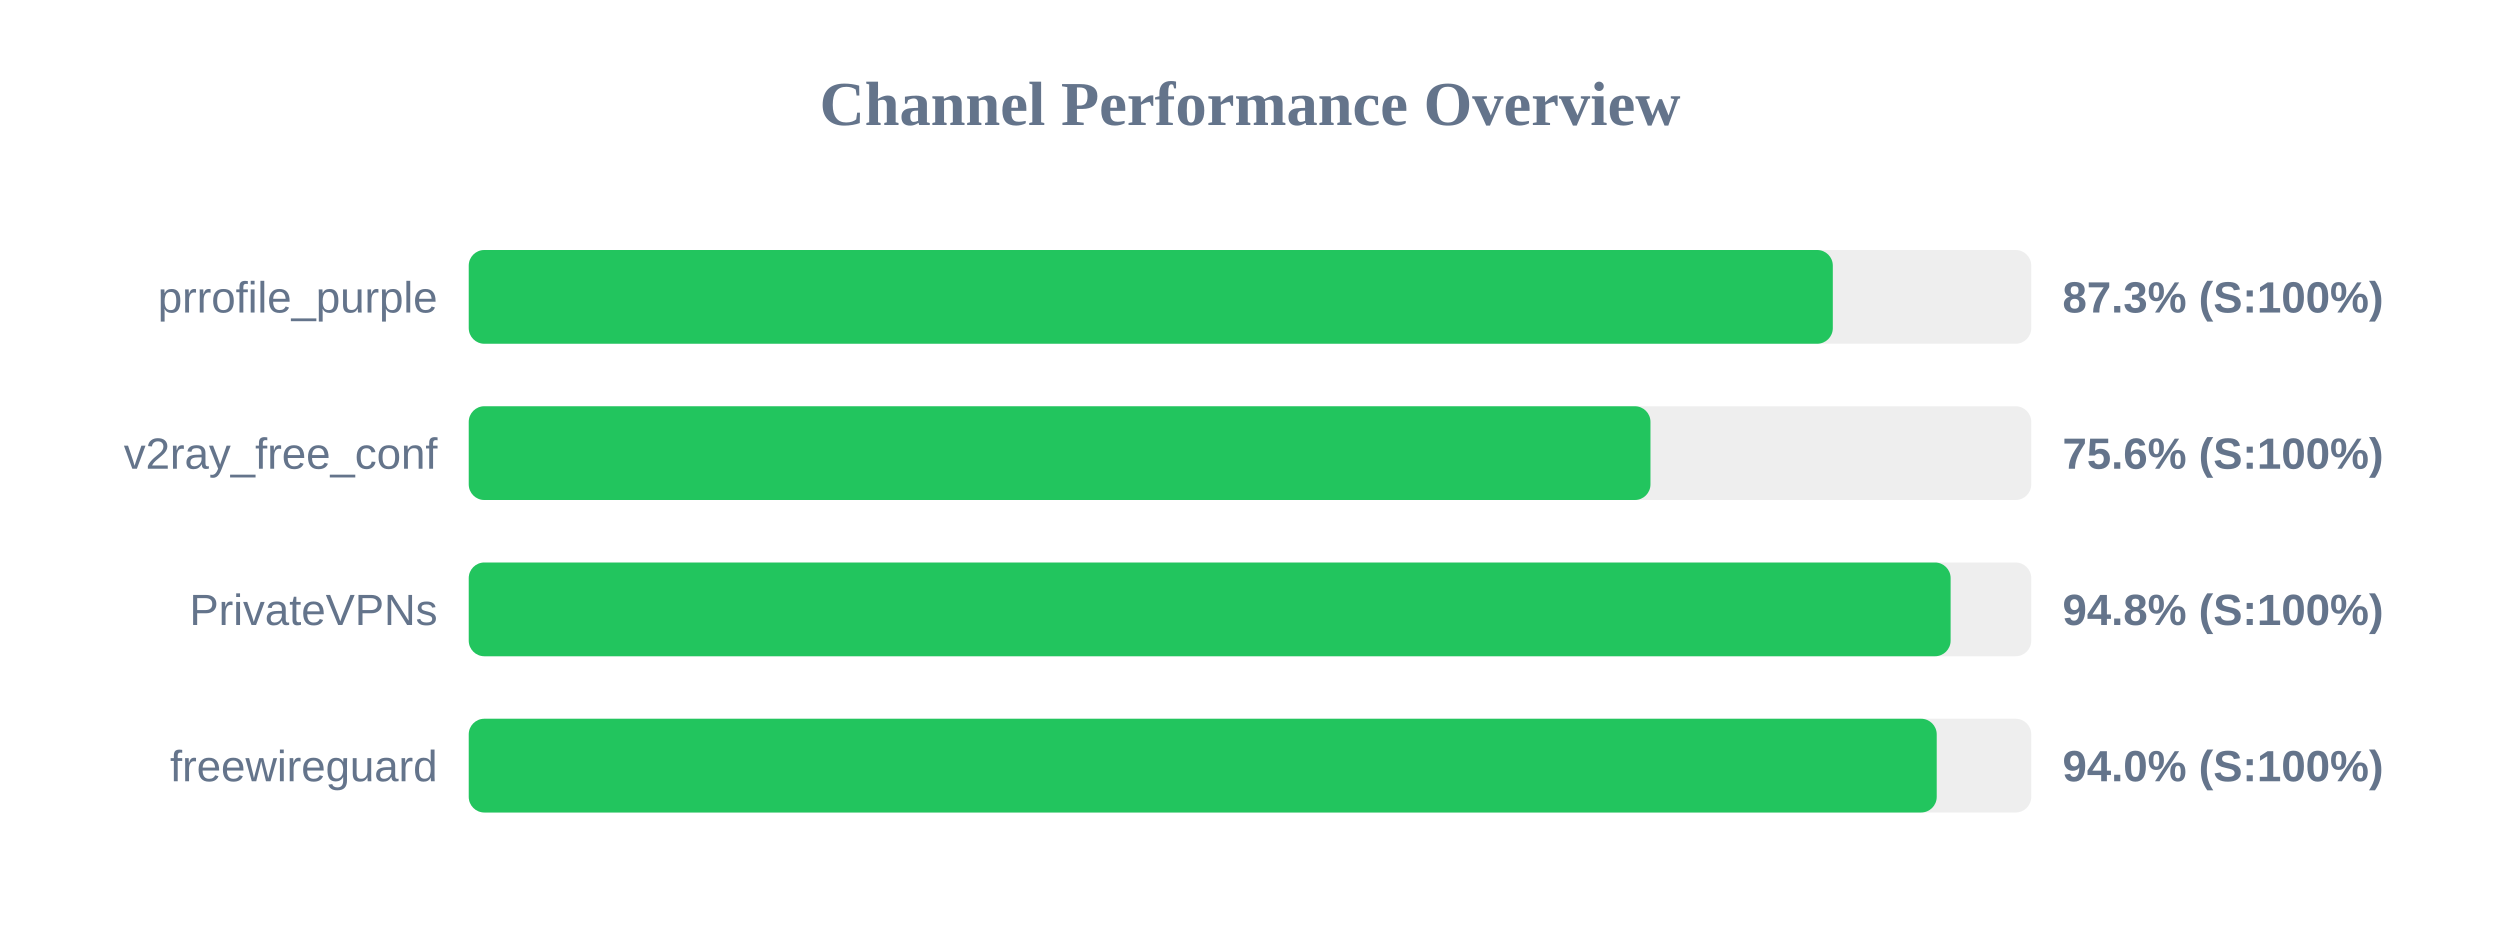
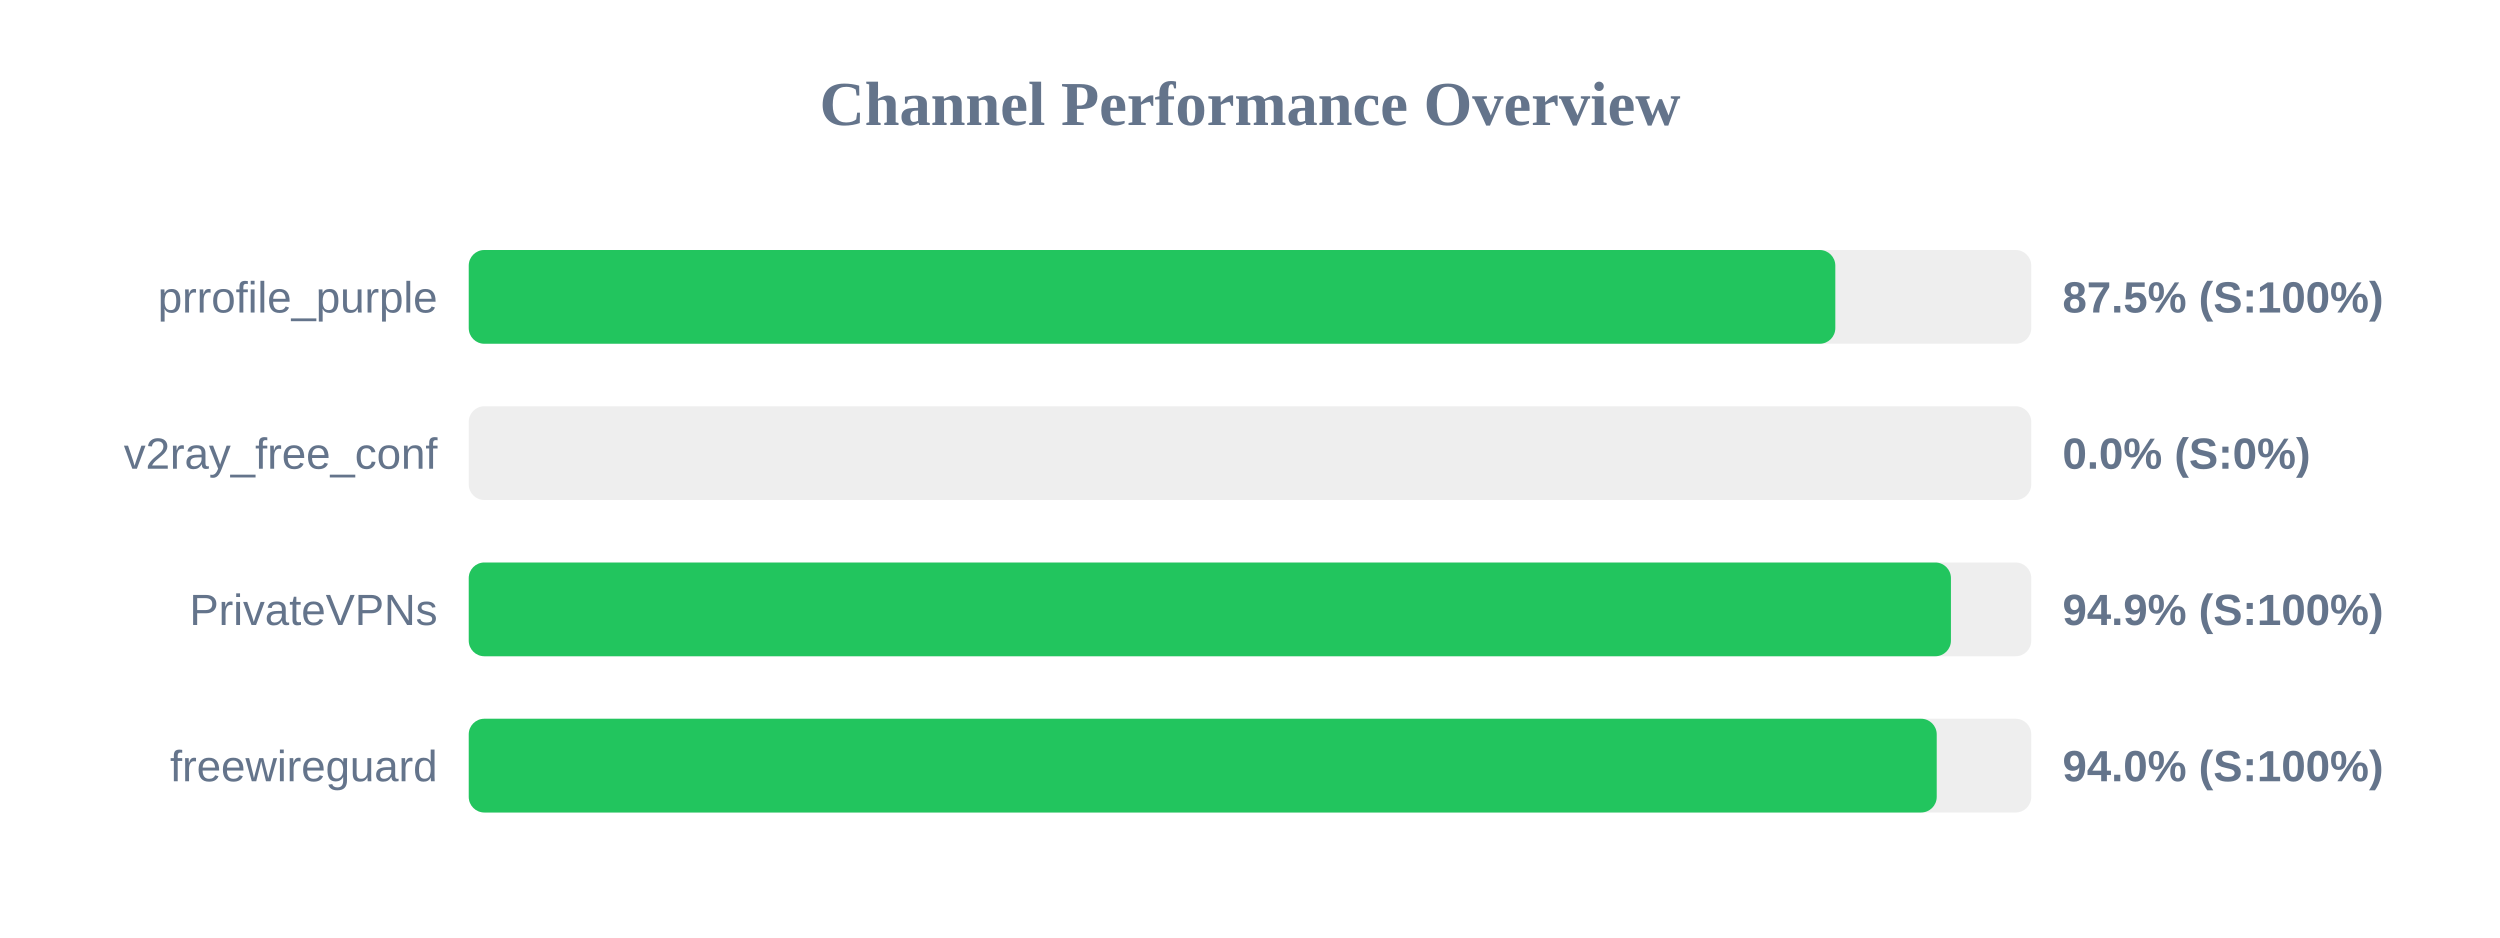
<svg xmlns="http://www.w3.org/2000/svg" width="800" height="300" version="1.1">
  <style>
        .row { font: 14px Arial; fill: #64748b; }
        .score { font: bold 14px Arial; fill: #64748b; }
    </style>
  <text x="400" y="40" text-anchor="middle" font-size="20px" font-weight="bold" fill="#64748b">Channel Performance Overview</text>
  <rect x="150" y="80" width="500" height="30" fill="#eee" rx="5" />
-   <rect x="150" y="80" width="436.5" height="30" fill="#22c55e" rx="5" />
+   <rect x="150" y="80" width="437.3" height="30" fill="#22c55e" rx="5" />
  <text x="140" y="100" text-anchor="end" class="row">prrofile_purple</text>
-   <text x="660" y="100" text-anchor="start" class="score">87.3% (S:100%)</text>
+   <text x="660" y="100" text-anchor="start" class="score">87.5% (S:100%)</text>
  <rect x="150" y="130" width="500" height="30" fill="#eee" rx="5" />
-   <rect x="150" y="130" width="378.15" height="30" fill="#22c55e" rx="5" />
+   <rect x="150" y="130" width="0.0" height="30" fill="#ef4444" rx="5" />
  <text x="140" y="150" text-anchor="end" class="row">v2ray_free_conf</text>
-   <text x="660" y="150" text-anchor="start" class="score">75.6% (S:100%)</text>
+   <text x="660" y="150" text-anchor="start" class="score">0.0% (S:0%)</text>
  <rect x="150" y="180" width="500" height="30" fill="#eee" rx="5" />
-   <rect x="150" y="180" width="474.2" height="30" fill="#22c55e" rx="5" />
+   <rect x="150" y="180" width="474.3" height="30" fill="#22c55e" rx="5" />
  <text x="140" y="200" text-anchor="end" class="row">PrivateVPNs</text>
-   <text x="660" y="200" text-anchor="start" class="score">94.8% (S:100%)</text>
+   <text x="660" y="200" text-anchor="start" class="score">94.9% (S:100%)</text>
  <rect x="150" y="230" width="500" height="30" fill="#eee" rx="5" />
  <rect x="150" y="230" width="469.75" height="30" fill="#22c55e" rx="5" />
  <text x="140" y="250" text-anchor="end" class="row">freewireguard</text>
  <text x="660" y="250" text-anchor="start" class="score">94.0% (S:100%)</text>
</svg>
